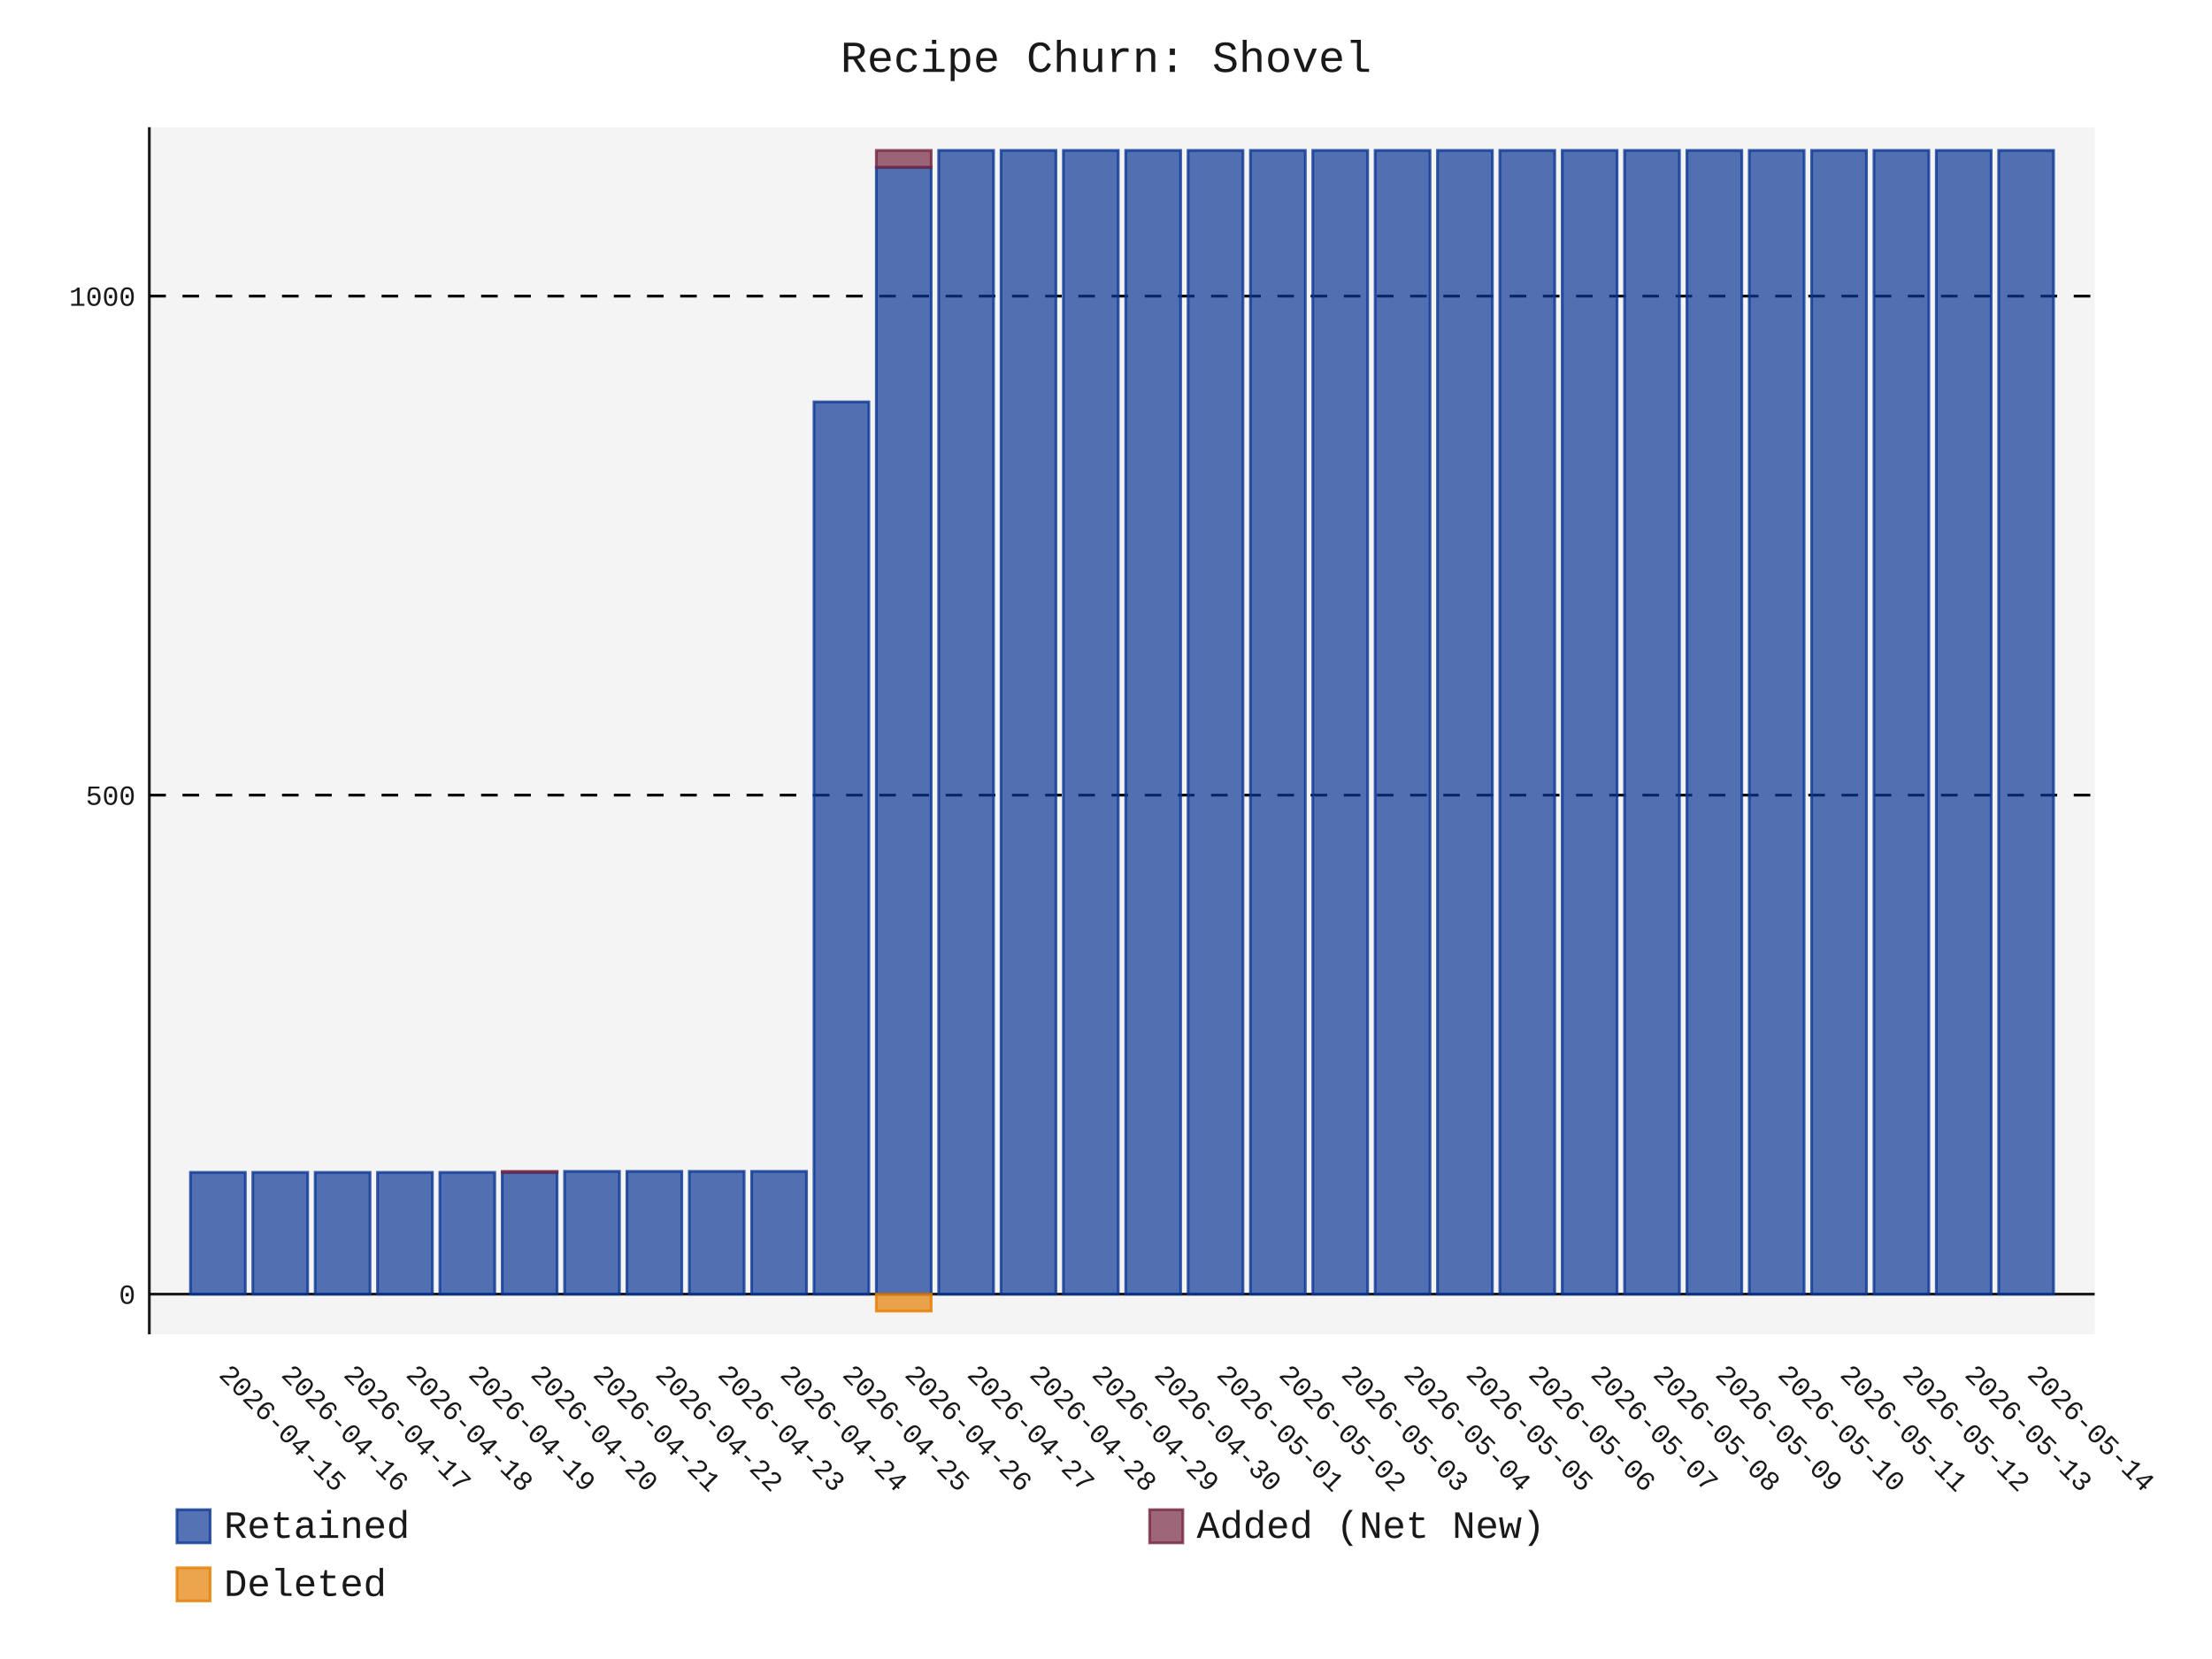
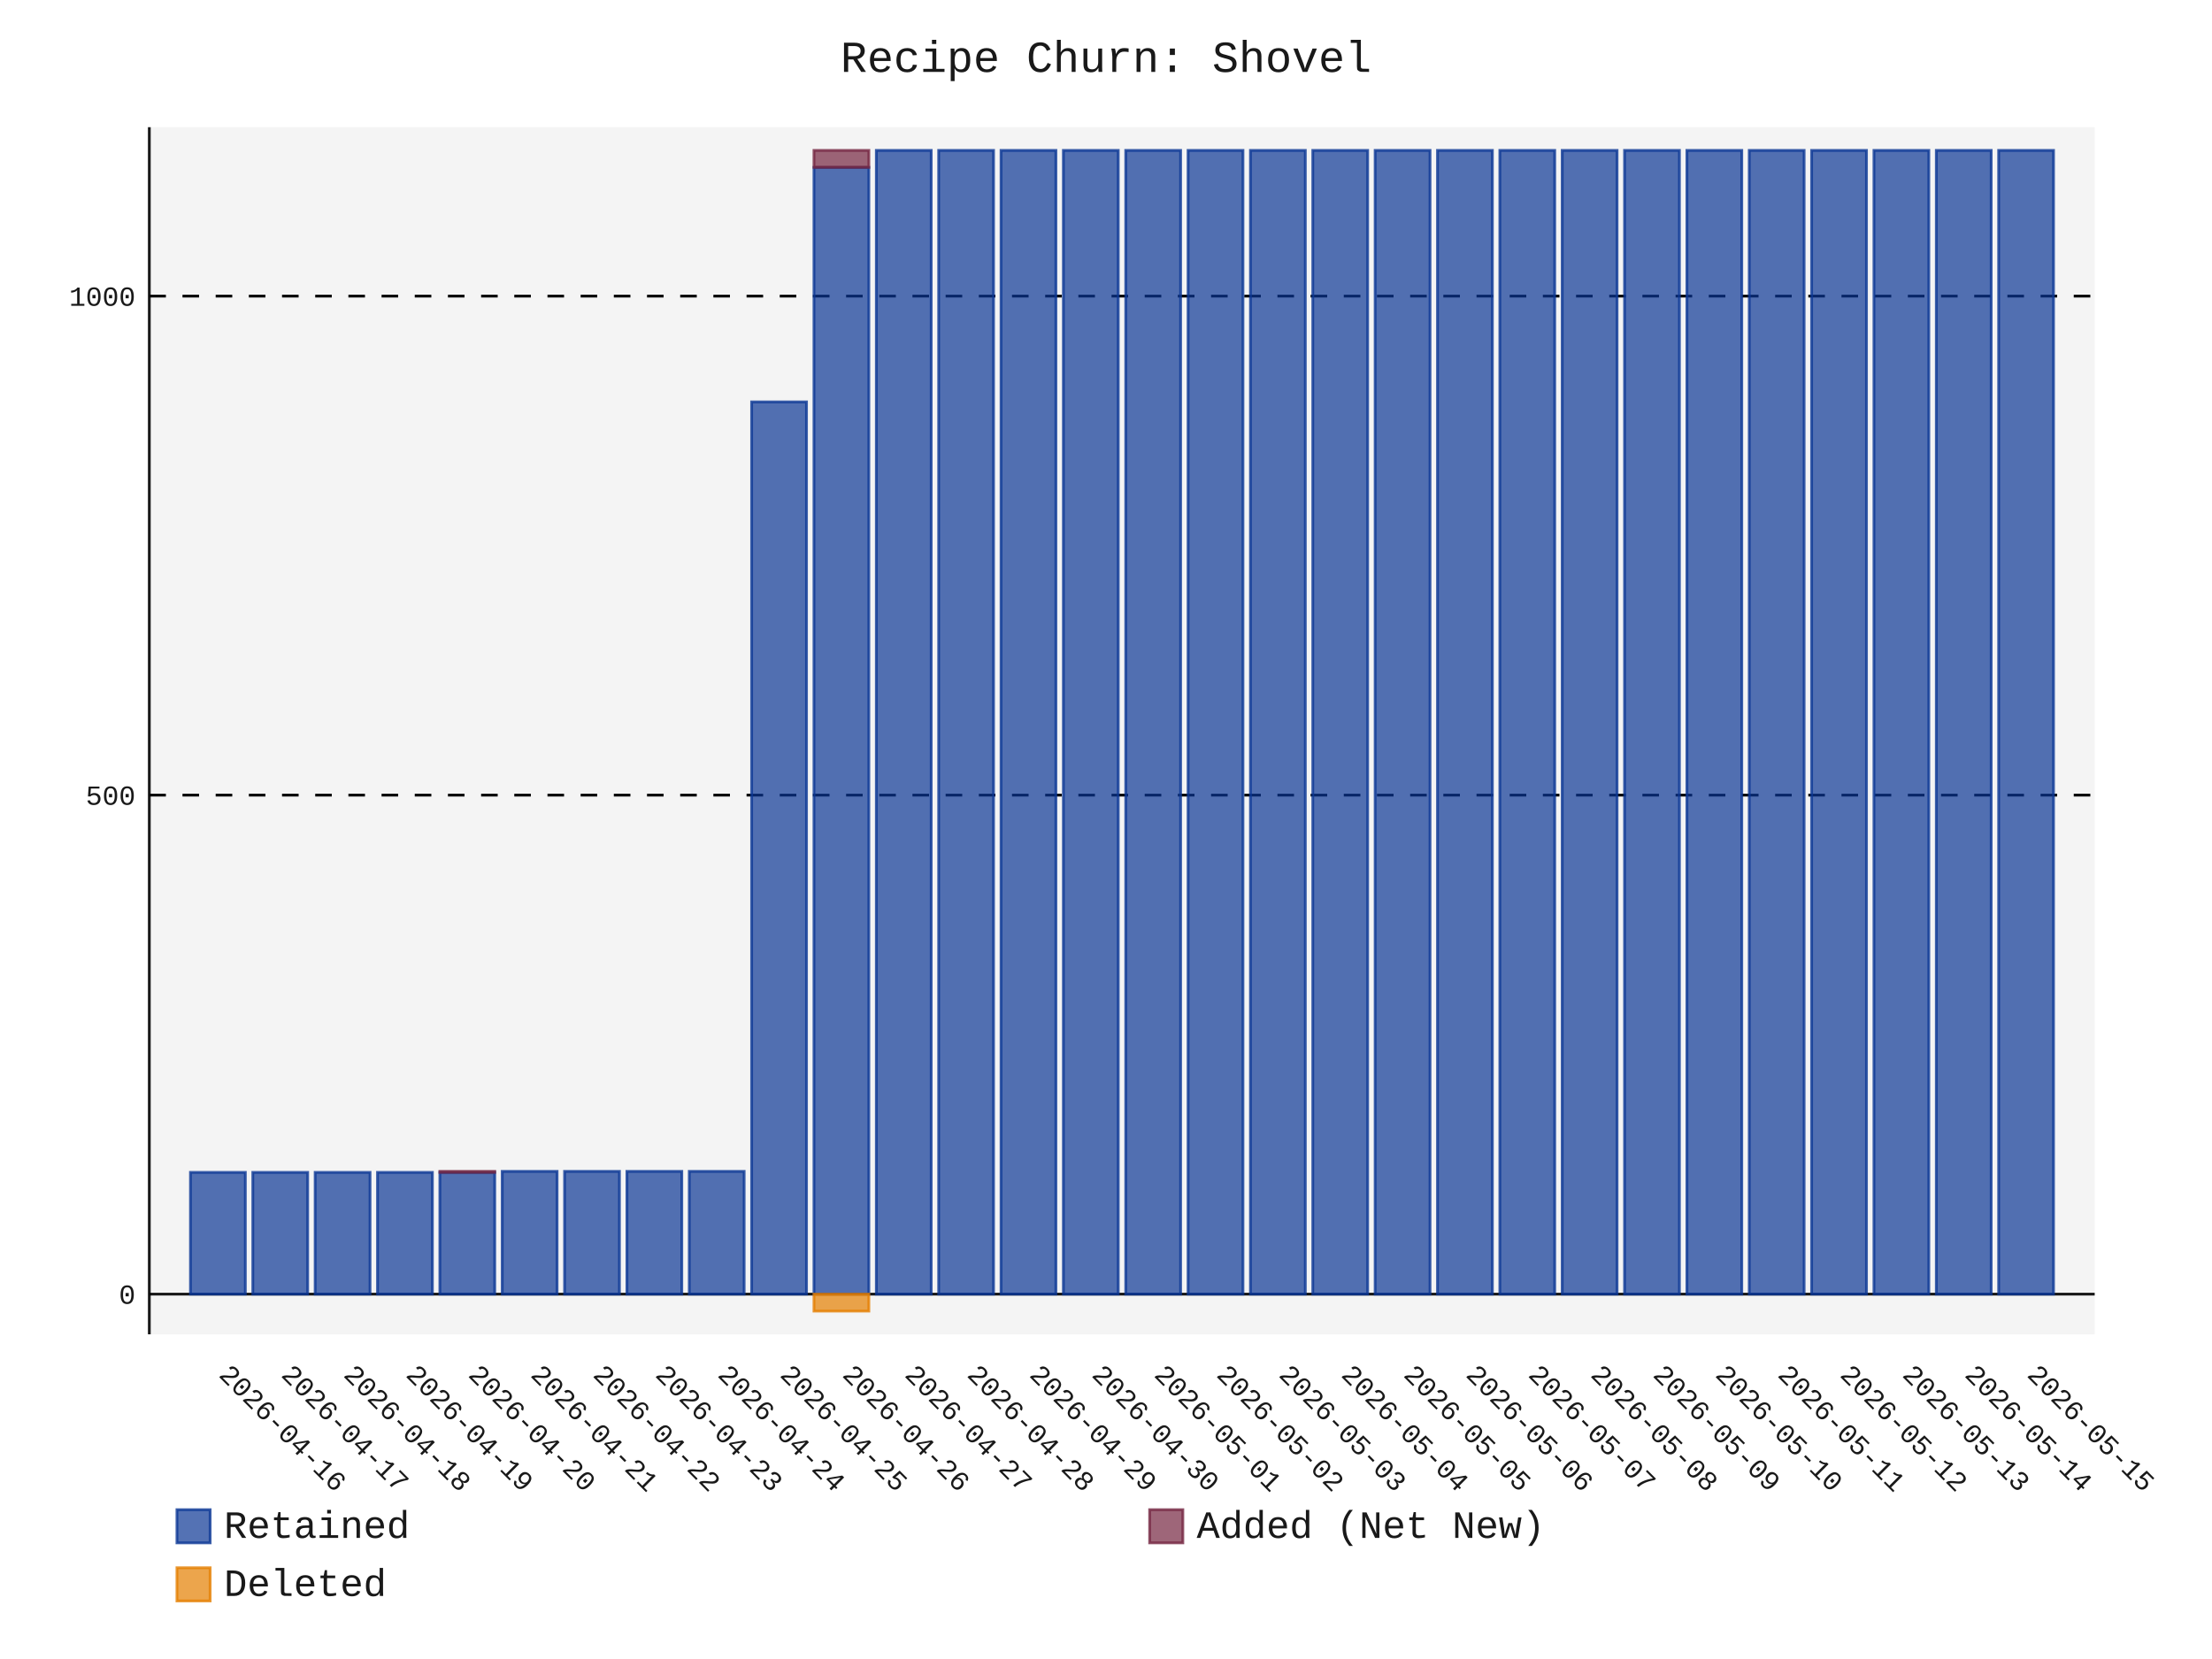
- <svg xmlns="http://www.w3.org/2000/svg" id="chart-8220a1a8-a783-4ca2-81ad-c3044da9bf85" class="pygal-chart" viewBox="0 0 800 600">
+ <svg xmlns="http://www.w3.org/2000/svg" id="chart-16d5c302-cc2a-477e-bc8d-4012e8faddc4" class="pygal-chart" viewBox="0 0 800 600">
  <defs>
-     <style type="text/css">#chart-8220a1a8-a783-4ca2-81ad-c3044da9bf85{-webkit-user-select:none;-webkit-font-smoothing:antialiased;font-family:Consolas,"Liberation Mono",Menlo,Courier,monospace}#chart-8220a1a8-a783-4ca2-81ad-c3044da9bf85 .title{font-family:Consolas,"Liberation Mono",Menlo,Courier,monospace;font-size:16px}#chart-8220a1a8-a783-4ca2-81ad-c3044da9bf85 .legends .legend text{font-family:Consolas,"Liberation Mono",Menlo,Courier,monospace;font-size:14px}#chart-8220a1a8-a783-4ca2-81ad-c3044da9bf85 .axis text{font-family:Consolas,"Liberation Mono",Menlo,Courier,monospace;font-size:10px}#chart-8220a1a8-a783-4ca2-81ad-c3044da9bf85 .axis text.major{font-family:Consolas,"Liberation Mono",Menlo,Courier,monospace;font-size:10px}#chart-8220a1a8-a783-4ca2-81ad-c3044da9bf85 .text-overlay text.value{font-family:Consolas,"Liberation Mono",Menlo,Courier,monospace;font-size:16px}#chart-8220a1a8-a783-4ca2-81ad-c3044da9bf85 .text-overlay text.label{font-family:Consolas,"Liberation Mono",Menlo,Courier,monospace;font-size:10px}#chart-8220a1a8-a783-4ca2-81ad-c3044da9bf85 .tooltip{font-family:Consolas,"Liberation Mono",Menlo,Courier,monospace;font-size:14px}#chart-8220a1a8-a783-4ca2-81ad-c3044da9bf85 text.no_data{font-family:Consolas,"Liberation Mono",Menlo,Courier,monospace;font-size:64px}
- #chart-8220a1a8-a783-4ca2-81ad-c3044da9bf85{background-color:transparent}#chart-8220a1a8-a783-4ca2-81ad-c3044da9bf85 path,#chart-8220a1a8-a783-4ca2-81ad-c3044da9bf85 line,#chart-8220a1a8-a783-4ca2-81ad-c3044da9bf85 rect,#chart-8220a1a8-a783-4ca2-81ad-c3044da9bf85 circle{-webkit-transition:150ms;-moz-transition:150ms;transition:150ms}#chart-8220a1a8-a783-4ca2-81ad-c3044da9bf85 .graph &gt; .background{fill:transparent}#chart-8220a1a8-a783-4ca2-81ad-c3044da9bf85 .plot &gt; .background{fill:rgba(240,240,240,0.7)}#chart-8220a1a8-a783-4ca2-81ad-c3044da9bf85 .graph{fill:rgba(0,0,0,0.9)}#chart-8220a1a8-a783-4ca2-81ad-c3044da9bf85 text.no_data{fill:rgba(0,0,0,0.9)}#chart-8220a1a8-a783-4ca2-81ad-c3044da9bf85 .title{fill:rgba(0,0,0,0.9)}#chart-8220a1a8-a783-4ca2-81ad-c3044da9bf85 .legends .legend text{fill:rgba(0,0,0,0.9)}#chart-8220a1a8-a783-4ca2-81ad-c3044da9bf85 .legends .legend:hover text{fill:rgba(0,0,0,0.9)}#chart-8220a1a8-a783-4ca2-81ad-c3044da9bf85 .axis .line{stroke:rgba(0,0,0,0.9)}#chart-8220a1a8-a783-4ca2-81ad-c3044da9bf85 .axis .guide.line{stroke:rgba(0,0,0,0.5)}#chart-8220a1a8-a783-4ca2-81ad-c3044da9bf85 .axis .major.line{stroke:rgba(0,0,0,0.9)}#chart-8220a1a8-a783-4ca2-81ad-c3044da9bf85 .axis text.major{fill:rgba(0,0,0,0.9)}#chart-8220a1a8-a783-4ca2-81ad-c3044da9bf85 .axis.y .guides:hover .guide.line,#chart-8220a1a8-a783-4ca2-81ad-c3044da9bf85 .line-graph .axis.x .guides:hover .guide.line,#chart-8220a1a8-a783-4ca2-81ad-c3044da9bf85 .stackedline-graph .axis.x .guides:hover .guide.line,#chart-8220a1a8-a783-4ca2-81ad-c3044da9bf85 .xy-graph .axis.x .guides:hover .guide.line{stroke:rgba(0,0,0,0.9)}#chart-8220a1a8-a783-4ca2-81ad-c3044da9bf85 .axis .guides:hover text{fill:rgba(0,0,0,0.9)}#chart-8220a1a8-a783-4ca2-81ad-c3044da9bf85 .reactive{fill-opacity:.7;stroke-opacity:.8;stroke-width:1}#chart-8220a1a8-a783-4ca2-81ad-c3044da9bf85 .ci{stroke:rgba(0,0,0,0.9)}#chart-8220a1a8-a783-4ca2-81ad-c3044da9bf85 .reactive.active,#chart-8220a1a8-a783-4ca2-81ad-c3044da9bf85 .active .reactive{fill-opacity:.8;stroke-opacity:.9;stroke-width:4}#chart-8220a1a8-a783-4ca2-81ad-c3044da9bf85 .ci .reactive.active{stroke-width:1.5}#chart-8220a1a8-a783-4ca2-81ad-c3044da9bf85 .series text{fill:rgba(0,0,0,0.9)}#chart-8220a1a8-a783-4ca2-81ad-c3044da9bf85 .tooltip rect{fill:rgba(240,240,240,0.7);stroke:rgba(0,0,0,0.9);-webkit-transition:opacity 150ms;-moz-transition:opacity 150ms;transition:opacity 150ms}#chart-8220a1a8-a783-4ca2-81ad-c3044da9bf85 .tooltip .label{fill:rgba(0,0,0,0.9)}#chart-8220a1a8-a783-4ca2-81ad-c3044da9bf85 .tooltip .label{fill:rgba(0,0,0,0.9)}#chart-8220a1a8-a783-4ca2-81ad-c3044da9bf85 .tooltip .legend{font-size:.8em;fill:rgba(0,0,0,0.5)}#chart-8220a1a8-a783-4ca2-81ad-c3044da9bf85 .tooltip .x_label{font-size:.6em;fill:rgba(0,0,0,0.9)}#chart-8220a1a8-a783-4ca2-81ad-c3044da9bf85 .tooltip .xlink{font-size:.5em;text-decoration:underline}#chart-8220a1a8-a783-4ca2-81ad-c3044da9bf85 .tooltip .value{font-size:1.5em}#chart-8220a1a8-a783-4ca2-81ad-c3044da9bf85 .bound{font-size:.5em}#chart-8220a1a8-a783-4ca2-81ad-c3044da9bf85 .max-value{font-size:.75em;fill:rgba(0,0,0,0.5)}#chart-8220a1a8-a783-4ca2-81ad-c3044da9bf85 .map-element{fill:rgba(240,240,240,0.7);stroke:rgba(0,0,0,0.5) !important}#chart-8220a1a8-a783-4ca2-81ad-c3044da9bf85 .map-element .reactive{fill-opacity:inherit;stroke-opacity:inherit}#chart-8220a1a8-a783-4ca2-81ad-c3044da9bf85 .color-0,#chart-8220a1a8-a783-4ca2-81ad-c3044da9bf85 .color-0 a:visited{stroke:rgb(12,55,149);fill:rgb(12,55,149)}#chart-8220a1a8-a783-4ca2-81ad-c3044da9bf85 .color-1,#chart-8220a1a8-a783-4ca2-81ad-c3044da9bf85 .color-1 a:visited{stroke:rgb(117,38,65);fill:rgb(117,38,65)}#chart-8220a1a8-a783-4ca2-81ad-c3044da9bf85 .color-2,#chart-8220a1a8-a783-4ca2-81ad-c3044da9bf85 .color-2 a:visited{stroke:rgb(228,127,0);fill:rgb(228,127,0)}#chart-8220a1a8-a783-4ca2-81ad-c3044da9bf85 .text-overlay .color-0 text{fill:black}#chart-8220a1a8-a783-4ca2-81ad-c3044da9bf85 .text-overlay .color-1 text{fill:black}#chart-8220a1a8-a783-4ca2-81ad-c3044da9bf85 .text-overlay .color-2 text{fill:black}
- #chart-8220a1a8-a783-4ca2-81ad-c3044da9bf85 text.no_data{text-anchor:middle}#chart-8220a1a8-a783-4ca2-81ad-c3044da9bf85 .guide.line{fill:none}#chart-8220a1a8-a783-4ca2-81ad-c3044da9bf85 .centered{text-anchor:middle}#chart-8220a1a8-a783-4ca2-81ad-c3044da9bf85 .title{text-anchor:middle}#chart-8220a1a8-a783-4ca2-81ad-c3044da9bf85 .legends .legend text{fill-opacity:1}#chart-8220a1a8-a783-4ca2-81ad-c3044da9bf85 .axis.x text{text-anchor:middle}#chart-8220a1a8-a783-4ca2-81ad-c3044da9bf85 .axis.x:not(.web) text[transform]{text-anchor:start}#chart-8220a1a8-a783-4ca2-81ad-c3044da9bf85 .axis.x:not(.web) text[transform].backwards{text-anchor:end}#chart-8220a1a8-a783-4ca2-81ad-c3044da9bf85 .axis.y text{text-anchor:end}#chart-8220a1a8-a783-4ca2-81ad-c3044da9bf85 .axis.y text[transform].backwards{text-anchor:start}#chart-8220a1a8-a783-4ca2-81ad-c3044da9bf85 .axis.y2 text{text-anchor:start}#chart-8220a1a8-a783-4ca2-81ad-c3044da9bf85 .axis.y2 text[transform].backwards{text-anchor:end}#chart-8220a1a8-a783-4ca2-81ad-c3044da9bf85 .axis .guide.line{stroke-dasharray:4,4;stroke:black}#chart-8220a1a8-a783-4ca2-81ad-c3044da9bf85 .axis .major.guide.line{stroke-dasharray:6,6;stroke:black}#chart-8220a1a8-a783-4ca2-81ad-c3044da9bf85 .horizontal .axis.y .guide.line,#chart-8220a1a8-a783-4ca2-81ad-c3044da9bf85 .horizontal .axis.y2 .guide.line,#chart-8220a1a8-a783-4ca2-81ad-c3044da9bf85 .vertical .axis.x .guide.line{opacity:0}#chart-8220a1a8-a783-4ca2-81ad-c3044da9bf85 .horizontal .axis.always_show .guide.line,#chart-8220a1a8-a783-4ca2-81ad-c3044da9bf85 .vertical .axis.always_show .guide.line{opacity:1 !important}#chart-8220a1a8-a783-4ca2-81ad-c3044da9bf85 .axis.y .guides:hover .guide.line,#chart-8220a1a8-a783-4ca2-81ad-c3044da9bf85 .axis.y2 .guides:hover .guide.line,#chart-8220a1a8-a783-4ca2-81ad-c3044da9bf85 .axis.x .guides:hover .guide.line{opacity:1}#chart-8220a1a8-a783-4ca2-81ad-c3044da9bf85 .axis .guides:hover text{opacity:1}#chart-8220a1a8-a783-4ca2-81ad-c3044da9bf85 .nofill{fill:none}#chart-8220a1a8-a783-4ca2-81ad-c3044da9bf85 .subtle-fill{fill-opacity:.2}#chart-8220a1a8-a783-4ca2-81ad-c3044da9bf85 .dot{stroke-width:1px;fill-opacity:1;stroke-opacity:1}#chart-8220a1a8-a783-4ca2-81ad-c3044da9bf85 .dot.active{stroke-width:5px}#chart-8220a1a8-a783-4ca2-81ad-c3044da9bf85 .dot.negative{fill:transparent}#chart-8220a1a8-a783-4ca2-81ad-c3044da9bf85 text,#chart-8220a1a8-a783-4ca2-81ad-c3044da9bf85 tspan{stroke:none !important}#chart-8220a1a8-a783-4ca2-81ad-c3044da9bf85 .series text.active{opacity:1}#chart-8220a1a8-a783-4ca2-81ad-c3044da9bf85 .tooltip rect{fill-opacity:.95;stroke-width:.5}#chart-8220a1a8-a783-4ca2-81ad-c3044da9bf85 .tooltip text{fill-opacity:1}#chart-8220a1a8-a783-4ca2-81ad-c3044da9bf85 .showable{visibility:hidden}#chart-8220a1a8-a783-4ca2-81ad-c3044da9bf85 .showable.shown{visibility:visible}#chart-8220a1a8-a783-4ca2-81ad-c3044da9bf85 .gauge-background{fill:rgba(229,229,229,1);stroke:none}#chart-8220a1a8-a783-4ca2-81ad-c3044da9bf85 .bg-lines{stroke:transparent;stroke-width:2px}</style>
+     <style type="text/css">#chart-16d5c302-cc2a-477e-bc8d-4012e8faddc4{-webkit-user-select:none;-webkit-font-smoothing:antialiased;font-family:Consolas,"Liberation Mono",Menlo,Courier,monospace}#chart-16d5c302-cc2a-477e-bc8d-4012e8faddc4 .title{font-family:Consolas,"Liberation Mono",Menlo,Courier,monospace;font-size:16px}#chart-16d5c302-cc2a-477e-bc8d-4012e8faddc4 .legends .legend text{font-family:Consolas,"Liberation Mono",Menlo,Courier,monospace;font-size:14px}#chart-16d5c302-cc2a-477e-bc8d-4012e8faddc4 .axis text{font-family:Consolas,"Liberation Mono",Menlo,Courier,monospace;font-size:10px}#chart-16d5c302-cc2a-477e-bc8d-4012e8faddc4 .axis text.major{font-family:Consolas,"Liberation Mono",Menlo,Courier,monospace;font-size:10px}#chart-16d5c302-cc2a-477e-bc8d-4012e8faddc4 .text-overlay text.value{font-family:Consolas,"Liberation Mono",Menlo,Courier,monospace;font-size:16px}#chart-16d5c302-cc2a-477e-bc8d-4012e8faddc4 .text-overlay text.label{font-family:Consolas,"Liberation Mono",Menlo,Courier,monospace;font-size:10px}#chart-16d5c302-cc2a-477e-bc8d-4012e8faddc4 .tooltip{font-family:Consolas,"Liberation Mono",Menlo,Courier,monospace;font-size:14px}#chart-16d5c302-cc2a-477e-bc8d-4012e8faddc4 text.no_data{font-family:Consolas,"Liberation Mono",Menlo,Courier,monospace;font-size:64px}
+ #chart-16d5c302-cc2a-477e-bc8d-4012e8faddc4{background-color:transparent}#chart-16d5c302-cc2a-477e-bc8d-4012e8faddc4 path,#chart-16d5c302-cc2a-477e-bc8d-4012e8faddc4 line,#chart-16d5c302-cc2a-477e-bc8d-4012e8faddc4 rect,#chart-16d5c302-cc2a-477e-bc8d-4012e8faddc4 circle{-webkit-transition:150ms;-moz-transition:150ms;transition:150ms}#chart-16d5c302-cc2a-477e-bc8d-4012e8faddc4 .graph &gt; .background{fill:transparent}#chart-16d5c302-cc2a-477e-bc8d-4012e8faddc4 .plot &gt; .background{fill:rgba(240,240,240,0.7)}#chart-16d5c302-cc2a-477e-bc8d-4012e8faddc4 .graph{fill:rgba(0,0,0,0.9)}#chart-16d5c302-cc2a-477e-bc8d-4012e8faddc4 text.no_data{fill:rgba(0,0,0,0.9)}#chart-16d5c302-cc2a-477e-bc8d-4012e8faddc4 .title{fill:rgba(0,0,0,0.9)}#chart-16d5c302-cc2a-477e-bc8d-4012e8faddc4 .legends .legend text{fill:rgba(0,0,0,0.9)}#chart-16d5c302-cc2a-477e-bc8d-4012e8faddc4 .legends .legend:hover text{fill:rgba(0,0,0,0.9)}#chart-16d5c302-cc2a-477e-bc8d-4012e8faddc4 .axis .line{stroke:rgba(0,0,0,0.9)}#chart-16d5c302-cc2a-477e-bc8d-4012e8faddc4 .axis .guide.line{stroke:rgba(0,0,0,0.5)}#chart-16d5c302-cc2a-477e-bc8d-4012e8faddc4 .axis .major.line{stroke:rgba(0,0,0,0.9)}#chart-16d5c302-cc2a-477e-bc8d-4012e8faddc4 .axis text.major{fill:rgba(0,0,0,0.9)}#chart-16d5c302-cc2a-477e-bc8d-4012e8faddc4 .axis.y .guides:hover .guide.line,#chart-16d5c302-cc2a-477e-bc8d-4012e8faddc4 .line-graph .axis.x .guides:hover .guide.line,#chart-16d5c302-cc2a-477e-bc8d-4012e8faddc4 .stackedline-graph .axis.x .guides:hover .guide.line,#chart-16d5c302-cc2a-477e-bc8d-4012e8faddc4 .xy-graph .axis.x .guides:hover .guide.line{stroke:rgba(0,0,0,0.9)}#chart-16d5c302-cc2a-477e-bc8d-4012e8faddc4 .axis .guides:hover text{fill:rgba(0,0,0,0.9)}#chart-16d5c302-cc2a-477e-bc8d-4012e8faddc4 .reactive{fill-opacity:.7;stroke-opacity:.8;stroke-width:1}#chart-16d5c302-cc2a-477e-bc8d-4012e8faddc4 .ci{stroke:rgba(0,0,0,0.9)}#chart-16d5c302-cc2a-477e-bc8d-4012e8faddc4 .reactive.active,#chart-16d5c302-cc2a-477e-bc8d-4012e8faddc4 .active .reactive{fill-opacity:.8;stroke-opacity:.9;stroke-width:4}#chart-16d5c302-cc2a-477e-bc8d-4012e8faddc4 .ci .reactive.active{stroke-width:1.5}#chart-16d5c302-cc2a-477e-bc8d-4012e8faddc4 .series text{fill:rgba(0,0,0,0.9)}#chart-16d5c302-cc2a-477e-bc8d-4012e8faddc4 .tooltip rect{fill:rgba(240,240,240,0.7);stroke:rgba(0,0,0,0.9);-webkit-transition:opacity 150ms;-moz-transition:opacity 150ms;transition:opacity 150ms}#chart-16d5c302-cc2a-477e-bc8d-4012e8faddc4 .tooltip .label{fill:rgba(0,0,0,0.9)}#chart-16d5c302-cc2a-477e-bc8d-4012e8faddc4 .tooltip .label{fill:rgba(0,0,0,0.9)}#chart-16d5c302-cc2a-477e-bc8d-4012e8faddc4 .tooltip .legend{font-size:.8em;fill:rgba(0,0,0,0.5)}#chart-16d5c302-cc2a-477e-bc8d-4012e8faddc4 .tooltip .x_label{font-size:.6em;fill:rgba(0,0,0,0.9)}#chart-16d5c302-cc2a-477e-bc8d-4012e8faddc4 .tooltip .xlink{font-size:.5em;text-decoration:underline}#chart-16d5c302-cc2a-477e-bc8d-4012e8faddc4 .tooltip .value{font-size:1.5em}#chart-16d5c302-cc2a-477e-bc8d-4012e8faddc4 .bound{font-size:.5em}#chart-16d5c302-cc2a-477e-bc8d-4012e8faddc4 .max-value{font-size:.75em;fill:rgba(0,0,0,0.5)}#chart-16d5c302-cc2a-477e-bc8d-4012e8faddc4 .map-element{fill:rgba(240,240,240,0.7);stroke:rgba(0,0,0,0.5) !important}#chart-16d5c302-cc2a-477e-bc8d-4012e8faddc4 .map-element .reactive{fill-opacity:inherit;stroke-opacity:inherit}#chart-16d5c302-cc2a-477e-bc8d-4012e8faddc4 .color-0,#chart-16d5c302-cc2a-477e-bc8d-4012e8faddc4 .color-0 a:visited{stroke:rgb(12,55,149);fill:rgb(12,55,149)}#chart-16d5c302-cc2a-477e-bc8d-4012e8faddc4 .color-1,#chart-16d5c302-cc2a-477e-bc8d-4012e8faddc4 .color-1 a:visited{stroke:rgb(117,38,65);fill:rgb(117,38,65)}#chart-16d5c302-cc2a-477e-bc8d-4012e8faddc4 .color-2,#chart-16d5c302-cc2a-477e-bc8d-4012e8faddc4 .color-2 a:visited{stroke:rgb(228,127,0);fill:rgb(228,127,0)}#chart-16d5c302-cc2a-477e-bc8d-4012e8faddc4 .text-overlay .color-0 text{fill:black}#chart-16d5c302-cc2a-477e-bc8d-4012e8faddc4 .text-overlay .color-1 text{fill:black}#chart-16d5c302-cc2a-477e-bc8d-4012e8faddc4 .text-overlay .color-2 text{fill:black}
+ #chart-16d5c302-cc2a-477e-bc8d-4012e8faddc4 text.no_data{text-anchor:middle}#chart-16d5c302-cc2a-477e-bc8d-4012e8faddc4 .guide.line{fill:none}#chart-16d5c302-cc2a-477e-bc8d-4012e8faddc4 .centered{text-anchor:middle}#chart-16d5c302-cc2a-477e-bc8d-4012e8faddc4 .title{text-anchor:middle}#chart-16d5c302-cc2a-477e-bc8d-4012e8faddc4 .legends .legend text{fill-opacity:1}#chart-16d5c302-cc2a-477e-bc8d-4012e8faddc4 .axis.x text{text-anchor:middle}#chart-16d5c302-cc2a-477e-bc8d-4012e8faddc4 .axis.x:not(.web) text[transform]{text-anchor:start}#chart-16d5c302-cc2a-477e-bc8d-4012e8faddc4 .axis.x:not(.web) text[transform].backwards{text-anchor:end}#chart-16d5c302-cc2a-477e-bc8d-4012e8faddc4 .axis.y text{text-anchor:end}#chart-16d5c302-cc2a-477e-bc8d-4012e8faddc4 .axis.y text[transform].backwards{text-anchor:start}#chart-16d5c302-cc2a-477e-bc8d-4012e8faddc4 .axis.y2 text{text-anchor:start}#chart-16d5c302-cc2a-477e-bc8d-4012e8faddc4 .axis.y2 text[transform].backwards{text-anchor:end}#chart-16d5c302-cc2a-477e-bc8d-4012e8faddc4 .axis .guide.line{stroke-dasharray:4,4;stroke:black}#chart-16d5c302-cc2a-477e-bc8d-4012e8faddc4 .axis .major.guide.line{stroke-dasharray:6,6;stroke:black}#chart-16d5c302-cc2a-477e-bc8d-4012e8faddc4 .horizontal .axis.y .guide.line,#chart-16d5c302-cc2a-477e-bc8d-4012e8faddc4 .horizontal .axis.y2 .guide.line,#chart-16d5c302-cc2a-477e-bc8d-4012e8faddc4 .vertical .axis.x .guide.line{opacity:0}#chart-16d5c302-cc2a-477e-bc8d-4012e8faddc4 .horizontal .axis.always_show .guide.line,#chart-16d5c302-cc2a-477e-bc8d-4012e8faddc4 .vertical .axis.always_show .guide.line{opacity:1 !important}#chart-16d5c302-cc2a-477e-bc8d-4012e8faddc4 .axis.y .guides:hover .guide.line,#chart-16d5c302-cc2a-477e-bc8d-4012e8faddc4 .axis.y2 .guides:hover .guide.line,#chart-16d5c302-cc2a-477e-bc8d-4012e8faddc4 .axis.x .guides:hover .guide.line{opacity:1}#chart-16d5c302-cc2a-477e-bc8d-4012e8faddc4 .axis .guides:hover text{opacity:1}#chart-16d5c302-cc2a-477e-bc8d-4012e8faddc4 .nofill{fill:none}#chart-16d5c302-cc2a-477e-bc8d-4012e8faddc4 .subtle-fill{fill-opacity:.2}#chart-16d5c302-cc2a-477e-bc8d-4012e8faddc4 .dot{stroke-width:1px;fill-opacity:1;stroke-opacity:1}#chart-16d5c302-cc2a-477e-bc8d-4012e8faddc4 .dot.active{stroke-width:5px}#chart-16d5c302-cc2a-477e-bc8d-4012e8faddc4 .dot.negative{fill:transparent}#chart-16d5c302-cc2a-477e-bc8d-4012e8faddc4 text,#chart-16d5c302-cc2a-477e-bc8d-4012e8faddc4 tspan{stroke:none !important}#chart-16d5c302-cc2a-477e-bc8d-4012e8faddc4 .series text.active{opacity:1}#chart-16d5c302-cc2a-477e-bc8d-4012e8faddc4 .tooltip rect{fill-opacity:.95;stroke-width:.5}#chart-16d5c302-cc2a-477e-bc8d-4012e8faddc4 .tooltip text{fill-opacity:1}#chart-16d5c302-cc2a-477e-bc8d-4012e8faddc4 .showable{visibility:hidden}#chart-16d5c302-cc2a-477e-bc8d-4012e8faddc4 .showable.shown{visibility:visible}#chart-16d5c302-cc2a-477e-bc8d-4012e8faddc4 .gauge-background{fill:rgba(229,229,229,1);stroke:none}#chart-16d5c302-cc2a-477e-bc8d-4012e8faddc4 .bg-lines{stroke:transparent;stroke-width:2px}</style>
  </defs>
  <g class="graph stackedbar-graph vertical">
    <rect x="0" y="0" width="800" height="600" class="background" />
    <g transform="translate(54, 46)" class="plot">
      <rect x="0" y="0" width="703.574" height="436.574" class="background" />
      <g class="axis y always_show">
        <g class="guides">
          <path d="M0 422.042 h703.574" class="axis major line" />
          <text x="-5" y="425.542" class="major">0</text>
        </g>
        <g class="guides">
          <path d="M0 241.568 h703.574" class="major guide line" />
          <text x="-5" y="245.068" class="major">500</text>
        </g>
        <g class="guides">
          <path d="M0 61.094 h703.574" class="major guide line" />
          <text x="-5" y="64.594" class="major">1000</text>
        </g>
      </g>
      <g class="axis x">
        <path d="M0 0 v436.574" class="line" />
        <g class="guides">
          <path d="M24.805 0 v436.574" class="guide line" />
-           <text x="24.805" y="451.574" class="" transform="rotate(45 24.80548 451.5736)">2026-04-15</text>
+           <text x="24.805" y="451.574" class="" transform="rotate(45 24.80548 451.5736)">2026-04-16</text>
        </g>
        <g class="guides">
          <path d="M47.356 0 v436.574" class="guide line" />
-           <text x="47.356" y="451.574" class="" transform="rotate(45 47.35592 451.5736)">2026-04-16</text>
+           <text x="47.356" y="451.574" class="" transform="rotate(45 47.35592 451.5736)">2026-04-17</text>
        </g>
        <g class="guides">
          <path d="M69.906 0 v436.574" class="guide line" />
-           <text x="69.906" y="451.574" class="" transform="rotate(45 69.90635 451.5736)">2026-04-17</text>
+           <text x="69.906" y="451.574" class="" transform="rotate(45 69.90635 451.5736)">2026-04-18</text>
        </g>
        <g class="guides">
          <path d="M92.457 0 v436.574" class="guide line" />
-           <text x="92.457" y="451.574" class="" transform="rotate(45 92.45679 451.5736)">2026-04-18</text>
+           <text x="92.457" y="451.574" class="" transform="rotate(45 92.45679 451.5736)">2026-04-19</text>
        </g>
        <g class="guides">
          <path d="M115.007 0 v436.574" class="guide line" />
-           <text x="115.007" y="451.574" class="" transform="rotate(45 115.0072 451.5736)">2026-04-19</text>
+           <text x="115.007" y="451.574" class="" transform="rotate(45 115.0072 451.5736)">2026-04-20</text>
        </g>
        <g class="guides">
          <path d="M137.558 0 v436.574" class="guide line" />
-           <text x="137.558" y="451.574" class="" transform="rotate(45 137.5577 451.5736)">2026-04-20</text>
+           <text x="137.558" y="451.574" class="" transform="rotate(45 137.5577 451.5736)">2026-04-21</text>
        </g>
        <g class="guides">
          <path d="M160.108 0 v436.574" class="guide line" />
-           <text x="160.108" y="451.574" class="" transform="rotate(45 160.1081 451.5736)">2026-04-21</text>
+           <text x="160.108" y="451.574" class="" transform="rotate(45 160.1081 451.5736)">2026-04-22</text>
        </g>
        <g class="guides">
          <path d="M182.659 0 v436.574" class="guide line" />
-           <text x="182.659" y="451.574" class="" transform="rotate(45 182.6585 451.5736)">2026-04-22</text>
+           <text x="182.659" y="451.574" class="" transform="rotate(45 182.6585 451.5736)">2026-04-23</text>
        </g>
        <g class="guides">
          <path d="M205.209 0 v436.574" class="guide line" />
-           <text x="205.209" y="451.574" class="" transform="rotate(45 205.209 451.5736)">2026-04-23</text>
+           <text x="205.209" y="451.574" class="" transform="rotate(45 205.209 451.5736)">2026-04-24</text>
        </g>
        <g class="guides">
          <path d="M227.759 0 v436.574" class="guide line" />
-           <text x="227.759" y="451.574" class="" transform="rotate(45 227.7594 451.5736)">2026-04-24</text>
+           <text x="227.759" y="451.574" class="" transform="rotate(45 227.7594 451.5736)">2026-04-25</text>
        </g>
        <g class="guides">
          <path d="M250.31 0 v436.574" class="guide line" />
-           <text x="250.31" y="451.574" class="" transform="rotate(45 250.3098 451.5736)">2026-04-25</text>
+           <text x="250.31" y="451.574" class="" transform="rotate(45 250.3098 451.5736)">2026-04-26</text>
        </g>
        <g class="guides">
          <path d="M272.86 0 v436.574" class="guide line" />
-           <text x="272.86" y="451.574" class="" transform="rotate(45 272.8603 451.5736)">2026-04-26</text>
+           <text x="272.86" y="451.574" class="" transform="rotate(45 272.8603 451.5736)">2026-04-27</text>
        </g>
        <g class="guides">
          <path d="M295.411 0 v436.574" class="guide line" />
-           <text x="295.411" y="451.574" class="" transform="rotate(45 295.4107 451.5736)">2026-04-27</text>
+           <text x="295.411" y="451.574" class="" transform="rotate(45 295.4107 451.5736)">2026-04-28</text>
        </g>
        <g class="guides">
          <path d="M317.961 0 v436.574" class="guide line" />
-           <text x="317.961" y="451.574" class="" transform="rotate(45 317.9611 451.5736)">2026-04-28</text>
+           <text x="317.961" y="451.574" class="" transform="rotate(45 317.9611 451.5736)">2026-04-29</text>
        </g>
        <g class="guides">
          <path d="M340.512 0 v436.574" class="guide line" />
-           <text x="340.512" y="451.574" class="" transform="rotate(45 340.5116 451.5736)">2026-04-29</text>
+           <text x="340.512" y="451.574" class="" transform="rotate(45 340.5116 451.5736)">2026-04-30</text>
        </g>
        <g class="guides">
          <path d="M363.062 0 v436.574" class="guide line" />
-           <text x="363.062" y="451.574" class="" transform="rotate(45 363.062 451.5736)">2026-04-30</text>
+           <text x="363.062" y="451.574" class="" transform="rotate(45 363.062 451.5736)">2026-05-01</text>
        </g>
        <g class="guides">
          <path d="M385.612 0 v436.574" class="guide line" />
-           <text x="385.612" y="451.574" class="" transform="rotate(45 385.6125 451.5736)">2026-05-01</text>
+           <text x="385.612" y="451.574" class="" transform="rotate(45 385.6125 451.5736)">2026-05-02</text>
        </g>
        <g class="guides">
          <path d="M408.163 0 v436.574" class="guide line" />
-           <text x="408.163" y="451.574" class="" transform="rotate(45 408.1629 451.5736)">2026-05-02</text>
+           <text x="408.163" y="451.574" class="" transform="rotate(45 408.1629 451.5736)">2026-05-03</text>
        </g>
        <g class="guides">
          <path d="M430.713 0 v436.574" class="guide line" />
-           <text x="430.713" y="451.574" class="" transform="rotate(45 430.7133 451.5736)">2026-05-03</text>
+           <text x="430.713" y="451.574" class="" transform="rotate(45 430.7133 451.5736)">2026-05-04</text>
        </g>
        <g class="guides">
          <path d="M453.264 0 v436.574" class="guide line" />
-           <text x="453.264" y="451.574" class="" transform="rotate(45 453.2638 451.5736)">2026-05-04</text>
+           <text x="453.264" y="451.574" class="" transform="rotate(45 453.2638 451.5736)">2026-05-05</text>
        </g>
        <g class="guides">
          <path d="M475.814 0 v436.574" class="guide line" />
-           <text x="475.814" y="451.574" class="" transform="rotate(45 475.8142 451.5736)">2026-05-05</text>
+           <text x="475.814" y="451.574" class="" transform="rotate(45 475.8142 451.5736)">2026-05-06</text>
        </g>
        <g class="guides">
          <path d="M498.365 0 v436.574" class="guide line" />
-           <text x="498.365" y="451.574" class="" transform="rotate(45 498.3646 451.5736)">2026-05-06</text>
+           <text x="498.365" y="451.574" class="" transform="rotate(45 498.3646 451.5736)">2026-05-07</text>
        </g>
        <g class="guides">
          <path d="M520.915 0 v436.574" class="guide line" />
-           <text x="520.915" y="451.574" class="" transform="rotate(45 520.9151 451.5736)">2026-05-07</text>
+           <text x="520.915" y="451.574" class="" transform="rotate(45 520.9151 451.5736)">2026-05-08</text>
        </g>
        <g class="guides">
          <path d="M543.466 0 v436.574" class="guide line" />
-           <text x="543.465" y="451.574" class="" transform="rotate(45 543.4655 451.5736)">2026-05-08</text>
+           <text x="543.465" y="451.574" class="" transform="rotate(45 543.4655 451.5736)">2026-05-09</text>
        </g>
        <g class="guides">
          <path d="M566.016 0 v436.574" class="guide line" />
-           <text x="566.016" y="451.574" class="" transform="rotate(45 566.0159 451.5736)">2026-05-09</text>
+           <text x="566.016" y="451.574" class="" transform="rotate(45 566.0159 451.5736)">2026-05-10</text>
        </g>
        <g class="guides">
          <path d="M588.566 0 v436.574" class="guide line" />
-           <text x="588.566" y="451.574" class="" transform="rotate(45 588.5664 451.5736)">2026-05-10</text>
+           <text x="588.566" y="451.574" class="" transform="rotate(45 588.5664 451.5736)">2026-05-11</text>
        </g>
        <g class="guides">
          <path d="M611.117 0 v436.574" class="guide line" />
-           <text x="611.117" y="451.574" class="" transform="rotate(45 611.1168 451.5736)">2026-05-11</text>
+           <text x="611.117" y="451.574" class="" transform="rotate(45 611.1168 451.5736)">2026-05-12</text>
        </g>
        <g class="guides">
          <path d="M633.667 0 v436.574" class="guide line" />
-           <text x="633.667" y="451.574" class="" transform="rotate(45 633.6672 451.5736)">2026-05-12</text>
+           <text x="633.667" y="451.574" class="" transform="rotate(45 633.6672 451.5736)">2026-05-13</text>
        </g>
        <g class="guides">
          <path d="M656.218 0 v436.574" class="guide line" />
-           <text x="656.218" y="451.574" class="" transform="rotate(45 656.2177 451.5736)">2026-05-13</text>
+           <text x="656.218" y="451.574" class="" transform="rotate(45 656.2177 451.5736)">2026-05-14</text>
        </g>
        <g class="guides">
          <path d="M678.768 0 v436.574" class="guide line" />
-           <text x="678.768" y="451.574" class="" transform="rotate(45 678.7681 451.5736)">2026-05-14</text>
+           <text x="678.768" y="451.574" class="" transform="rotate(45 678.7681 451.5736)">2026-05-15</text>
        </g>
      </g>
      <g class="series serie-0 color-0">
        <g class="bars">
          <g class="bar">
            <rect x="14.883" y="378.006" rx="0" ry="0" width="19.844" height="44.036" class="rect reactive tooltip-trigger" />
          </g>
          <g class="bar">
            <rect x="37.434" y="378.006" rx="0" ry="0" width="19.844" height="44.036" class="rect reactive tooltip-trigger" />
          </g>
          <g class="bar">
            <rect x="59.984" y="378.006" rx="0" ry="0" width="19.844" height="44.036" class="rect reactive tooltip-trigger" />
          </g>
          <g class="bar">
            <rect x="82.535" y="378.006" rx="0" ry="0" width="19.844" height="44.036" class="rect reactive tooltip-trigger" />
          </g>
          <g class="bar">
            <rect x="105.085" y="378.006" rx="0" ry="0" width="19.844" height="44.036" class="rect reactive tooltip-trigger" />
          </g>
          <g class="bar">
-             <rect x="127.635" y="378.006" rx="0" ry="0" width="19.844" height="44.036" class="rect reactive tooltip-trigger" />
+             <rect x="127.635" y="377.645" rx="0" ry="0" width="19.844" height="44.397" class="rect reactive tooltip-trigger" />
          </g>
          <g class="bar">
            <rect x="150.186" y="377.645" rx="0" ry="0" width="19.844" height="44.397" class="rect reactive tooltip-trigger" />
          </g>
          <g class="bar">
            <rect x="172.736" y="377.645" rx="0" ry="0" width="19.844" height="44.397" class="rect reactive tooltip-trigger" />
          </g>
          <g class="bar">
            <rect x="195.287" y="377.645" rx="0" ry="0" width="19.844" height="44.397" class="rect reactive tooltip-trigger" />
          </g>
          <g class="bar">
-             <rect x="217.837" y="377.645" rx="0" ry="0" width="19.844" height="44.397" class="rect reactive tooltip-trigger" />
-           </g>
-           <g class="bar">
-             <rect x="240.388" y="99.354" rx="0" ry="0" width="19.844" height="322.687" class="rect reactive tooltip-trigger" />
-           </g>
-           <g class="bar">
-             <rect x="262.938" y="14.532" rx="0" ry="0" width="19.844" height="407.51" class="rect reactive tooltip-trigger" />
+             <rect x="217.837" y="99.354" rx="0" ry="0" width="19.844" height="322.687" class="rect reactive tooltip-trigger" />
+           </g>
+           <g class="bar">
+             <rect x="240.388" y="14.532" rx="0" ry="0" width="19.844" height="407.51" class="rect reactive tooltip-trigger" />
+           </g>
+           <g class="bar">
+             <rect x="262.938" y="8.396" rx="0" ry="0" width="19.844" height="413.646" class="rect reactive tooltip-trigger" />
          </g>
          <g class="bar">
            <rect x="285.489" y="8.396" rx="0" ry="0" width="19.844" height="413.646" class="rect reactive tooltip-trigger" />
          </g>
          <g class="bar">
            <rect x="308.039" y="8.396" rx="0" ry="0" width="19.844" height="413.646" class="rect reactive tooltip-trigger" />
          </g>
          <g class="bar">
            <rect x="330.589" y="8.396" rx="0" ry="0" width="19.844" height="413.646" class="rect reactive tooltip-trigger" />
          </g>
          <g class="bar">
            <rect x="353.14" y="8.396" rx="0" ry="0" width="19.844" height="413.646" class="rect reactive tooltip-trigger" />
          </g>
          <g class="bar">
            <rect x="375.69" y="8.396" rx="0" ry="0" width="19.844" height="413.646" class="rect reactive tooltip-trigger" />
          </g>
          <g class="bar">
            <rect x="398.241" y="8.396" rx="0" ry="0" width="19.844" height="413.646" class="rect reactive tooltip-trigger" />
          </g>
          <g class="bar">
            <rect x="420.791" y="8.396" rx="0" ry="0" width="19.844" height="413.646" class="rect reactive tooltip-trigger" />
          </g>
          <g class="bar">
            <rect x="443.342" y="8.396" rx="0" ry="0" width="19.844" height="413.646" class="rect reactive tooltip-trigger" />
          </g>
          <g class="bar">
            <rect x="465.892" y="8.396" rx="0" ry="0" width="19.844" height="413.646" class="rect reactive tooltip-trigger" />
          </g>
          <g class="bar">
            <rect x="488.442" y="8.396" rx="0" ry="0" width="19.844" height="413.646" class="rect reactive tooltip-trigger" />
          </g>
          <g class="bar">
            <rect x="510.993" y="8.396" rx="0" ry="0" width="19.844" height="413.646" class="rect reactive tooltip-trigger" />
          </g>
          <g class="bar">
            <rect x="533.543" y="8.396" rx="0" ry="0" width="19.844" height="413.646" class="rect reactive tooltip-trigger" />
          </g>
          <g class="bar">
            <rect x="556.094" y="8.396" rx="0" ry="0" width="19.844" height="413.646" class="rect reactive tooltip-trigger" />
          </g>
          <g class="bar">
            <rect x="578.644" y="8.396" rx="0" ry="0" width="19.844" height="413.646" class="rect reactive tooltip-trigger" />
          </g>
          <g class="bar">
            <rect x="601.195" y="8.396" rx="0" ry="0" width="19.844" height="413.646" class="rect reactive tooltip-trigger" />
          </g>
          <g class="bar">
            <rect x="623.745" y="8.396" rx="0" ry="0" width="19.844" height="413.646" class="rect reactive tooltip-trigger" />
          </g>
          <g class="bar">
            <rect x="646.295" y="8.396" rx="0" ry="0" width="19.844" height="413.646" class="rect reactive tooltip-trigger" />
          </g>
          <g class="bar">
            <rect x="668.846" y="8.396" rx="0" ry="0" width="19.844" height="413.646" class="rect reactive tooltip-trigger" />
          </g>
        </g>
      </g>
      <g class="series serie-1 color-1">
        <g class="bars">
          <g class="bar">
            <rect x="14.883" y="378.006" rx="0" ry="0" width="19.844" height="0.0" class="rect reactive tooltip-trigger" />
          </g>
          <g class="bar">
            <rect x="37.434" y="378.006" rx="0" ry="0" width="19.844" height="0.0" class="rect reactive tooltip-trigger" />
          </g>
          <g class="bar">
            <rect x="59.984" y="378.006" rx="0" ry="0" width="19.844" height="0.0" class="rect reactive tooltip-trigger" />
          </g>
          <g class="bar">
            <rect x="82.535" y="378.006" rx="0" ry="0" width="19.844" height="0.0" class="rect reactive tooltip-trigger" />
          </g>
          <g class="bar">
-             <rect x="105.085" y="378.006" rx="0" ry="0" width="19.844" height="0.0" class="rect reactive tooltip-trigger" />
-           </g>
-           <g class="bar">
-             <rect x="127.635" y="377.645" rx="0" ry="0" width="19.844" height="0.361" class="rect reactive tooltip-trigger" />
+             <rect x="105.085" y="377.645" rx="0" ry="0" width="19.844" height="0.361" class="rect reactive tooltip-trigger" />
+           </g>
+           <g class="bar">
+             <rect x="127.635" y="377.645" rx="0" ry="0" width="19.844" height="0.0" class="rect reactive tooltip-trigger" />
          </g>
          <g class="bar">
            <rect x="150.186" y="377.645" rx="0" ry="0" width="19.844" height="0.0" class="rect reactive tooltip-trigger" />
          </g>
          <g class="bar">
            <rect x="172.736" y="377.645" rx="0" ry="0" width="19.844" height="0.0" class="rect reactive tooltip-trigger" />
          </g>
          <g class="bar">
            <rect x="195.287" y="377.645" rx="0" ry="0" width="19.844" height="0.0" class="rect reactive tooltip-trigger" />
          </g>
          <g class="bar">
-             <rect x="217.837" y="377.645" rx="0" ry="0" width="19.844" height="0.0" class="rect reactive tooltip-trigger" />
-           </g>
-           <g class="bar">
-             <rect x="240.388" y="99.354" rx="0" ry="0" width="19.844" height="0.0" class="rect reactive tooltip-trigger" />
-           </g>
-           <g class="bar">
-             <rect x="262.938" y="8.396" rx="0" ry="0" width="19.844" height="6.136" class="rect reactive tooltip-trigger" />
+             <rect x="217.837" y="99.354" rx="0" ry="0" width="19.844" height="0.0" class="rect reactive tooltip-trigger" />
+           </g>
+           <g class="bar">
+             <rect x="240.388" y="8.396" rx="0" ry="0" width="19.844" height="6.136" class="rect reactive tooltip-trigger" />
+           </g>
+           <g class="bar">
+             <rect x="262.938" y="8.396" rx="0" ry="0" width="19.844" height="0.0" class="rect reactive tooltip-trigger" />
          </g>
          <g class="bar">
            <rect x="285.489" y="8.396" rx="0" ry="0" width="19.844" height="0.0" class="rect reactive tooltip-trigger" />
          </g>
          <g class="bar">
            <rect x="308.039" y="8.396" rx="0" ry="0" width="19.844" height="0.0" class="rect reactive tooltip-trigger" />
          </g>
          <g class="bar">
            <rect x="330.589" y="8.396" rx="0" ry="0" width="19.844" height="0.0" class="rect reactive tooltip-trigger" />
          </g>
          <g class="bar">
            <rect x="353.14" y="8.396" rx="0" ry="0" width="19.844" height="0.0" class="rect reactive tooltip-trigger" />
          </g>
          <g class="bar">
            <rect x="375.69" y="8.396" rx="0" ry="0" width="19.844" height="0.0" class="rect reactive tooltip-trigger" />
          </g>
          <g class="bar">
            <rect x="398.241" y="8.396" rx="0" ry="0" width="19.844" height="0.0" class="rect reactive tooltip-trigger" />
          </g>
          <g class="bar">
            <rect x="420.791" y="8.396" rx="0" ry="0" width="19.844" height="0.0" class="rect reactive tooltip-trigger" />
          </g>
          <g class="bar">
            <rect x="443.342" y="8.396" rx="0" ry="0" width="19.844" height="0.0" class="rect reactive tooltip-trigger" />
          </g>
          <g class="bar">
            <rect x="465.892" y="8.396" rx="0" ry="0" width="19.844" height="0.0" class="rect reactive tooltip-trigger" />
          </g>
          <g class="bar">
            <rect x="488.442" y="8.396" rx="0" ry="0" width="19.844" height="0.0" class="rect reactive tooltip-trigger" />
          </g>
          <g class="bar">
            <rect x="510.993" y="8.396" rx="0" ry="0" width="19.844" height="0.0" class="rect reactive tooltip-trigger" />
          </g>
          <g class="bar">
            <rect x="533.543" y="8.396" rx="0" ry="0" width="19.844" height="0.0" class="rect reactive tooltip-trigger" />
          </g>
          <g class="bar">
            <rect x="556.094" y="8.396" rx="0" ry="0" width="19.844" height="0.0" class="rect reactive tooltip-trigger" />
          </g>
          <g class="bar">
            <rect x="578.644" y="8.396" rx="0" ry="0" width="19.844" height="0.0" class="rect reactive tooltip-trigger" />
          </g>
          <g class="bar">
            <rect x="601.195" y="8.396" rx="0" ry="0" width="19.844" height="0.0" class="rect reactive tooltip-trigger" />
          </g>
          <g class="bar">
            <rect x="623.745" y="8.396" rx="0" ry="0" width="19.844" height="0.0" class="rect reactive tooltip-trigger" />
          </g>
          <g class="bar">
            <rect x="646.295" y="8.396" rx="0" ry="0" width="19.844" height="0.0" class="rect reactive tooltip-trigger" />
          </g>
          <g class="bar">
            <rect x="668.846" y="8.396" rx="0" ry="0" width="19.844" height="0.0" class="rect reactive tooltip-trigger" />
          </g>
        </g>
      </g>
      <g class="series serie-2 color-2">
        <g class="bars">
          <g class="bar">
            <rect x="14.883" y="378.006" rx="0" ry="0" width="19.844" height="0.0" class="rect reactive tooltip-trigger" />
          </g>
          <g class="bar">
            <rect x="37.434" y="378.006" rx="0" ry="0" width="19.844" height="0.0" class="rect reactive tooltip-trigger" />
          </g>
          <g class="bar">
            <rect x="59.984" y="378.006" rx="0" ry="0" width="19.844" height="0.0" class="rect reactive tooltip-trigger" />
          </g>
          <g class="bar">
            <rect x="82.535" y="378.006" rx="0" ry="0" width="19.844" height="0.0" class="rect reactive tooltip-trigger" />
          </g>
          <g class="bar">
-             <rect x="105.085" y="378.006" rx="0" ry="0" width="19.844" height="0.0" class="rect reactive tooltip-trigger" />
+             <rect x="105.085" y="377.645" rx="0" ry="0" width="19.844" height="0.0" class="rect reactive tooltip-trigger" />
          </g>
          <g class="bar">
            <rect x="127.635" y="377.645" rx="0" ry="0" width="19.844" height="0.0" class="rect reactive tooltip-trigger" />
          </g>
          <g class="bar">
            <rect x="150.186" y="377.645" rx="0" ry="0" width="19.844" height="0.0" class="rect reactive tooltip-trigger" />
          </g>
          <g class="bar">
            <rect x="172.736" y="377.645" rx="0" ry="0" width="19.844" height="0.0" class="rect reactive tooltip-trigger" />
          </g>
          <g class="bar">
            <rect x="195.287" y="377.645" rx="0" ry="0" width="19.844" height="0.0" class="rect reactive tooltip-trigger" />
          </g>
          <g class="bar">
-             <rect x="217.837" y="377.645" rx="0" ry="0" width="19.844" height="0.0" class="rect reactive tooltip-trigger" />
-           </g>
-           <g class="bar">
-             <rect x="240.388" y="99.354" rx="0" ry="0" width="19.844" height="0.0" class="rect reactive tooltip-trigger" />
-           </g>
-           <g class="bar">
-             <rect x="262.938" y="422.042" rx="0" ry="0" width="19.844" height="6.136" class="rect reactive tooltip-trigger" />
+             <rect x="217.837" y="99.354" rx="0" ry="0" width="19.844" height="0.0" class="rect reactive tooltip-trigger" />
+           </g>
+           <g class="bar">
+             <rect x="240.388" y="422.042" rx="0" ry="0" width="19.844" height="6.136" class="rect reactive tooltip-trigger" />
+           </g>
+           <g class="bar">
+             <rect x="262.938" y="8.396" rx="0" ry="0" width="19.844" height="0.0" class="rect reactive tooltip-trigger" />
          </g>
          <g class="bar">
            <rect x="285.489" y="8.396" rx="0" ry="0" width="19.844" height="0.0" class="rect reactive tooltip-trigger" />
          </g>
          <g class="bar">
            <rect x="308.039" y="8.396" rx="0" ry="0" width="19.844" height="0.0" class="rect reactive tooltip-trigger" />
          </g>
          <g class="bar">
            <rect x="330.589" y="8.396" rx="0" ry="0" width="19.844" height="0.0" class="rect reactive tooltip-trigger" />
          </g>
          <g class="bar">
            <rect x="353.14" y="8.396" rx="0" ry="0" width="19.844" height="0.0" class="rect reactive tooltip-trigger" />
          </g>
          <g class="bar">
            <rect x="375.69" y="8.396" rx="0" ry="0" width="19.844" height="0.0" class="rect reactive tooltip-trigger" />
          </g>
          <g class="bar">
            <rect x="398.241" y="8.396" rx="0" ry="0" width="19.844" height="0.0" class="rect reactive tooltip-trigger" />
          </g>
          <g class="bar">
            <rect x="420.791" y="8.396" rx="0" ry="0" width="19.844" height="0.0" class="rect reactive tooltip-trigger" />
          </g>
          <g class="bar">
            <rect x="443.342" y="8.396" rx="0" ry="0" width="19.844" height="0.0" class="rect reactive tooltip-trigger" />
          </g>
          <g class="bar">
            <rect x="465.892" y="8.396" rx="0" ry="0" width="19.844" height="0.0" class="rect reactive tooltip-trigger" />
          </g>
          <g class="bar">
            <rect x="488.442" y="8.396" rx="0" ry="0" width="19.844" height="0.0" class="rect reactive tooltip-trigger" />
          </g>
          <g class="bar">
            <rect x="510.993" y="8.396" rx="0" ry="0" width="19.844" height="0.0" class="rect reactive tooltip-trigger" />
          </g>
          <g class="bar">
            <rect x="533.543" y="8.396" rx="0" ry="0" width="19.844" height="0.0" class="rect reactive tooltip-trigger" />
          </g>
          <g class="bar">
            <rect x="556.094" y="8.396" rx="0" ry="0" width="19.844" height="0.0" class="rect reactive tooltip-trigger" />
          </g>
          <g class="bar">
            <rect x="578.644" y="8.396" rx="0" ry="0" width="19.844" height="0.0" class="rect reactive tooltip-trigger" />
          </g>
          <g class="bar">
            <rect x="601.195" y="8.396" rx="0" ry="0" width="19.844" height="0.0" class="rect reactive tooltip-trigger" />
          </g>
          <g class="bar">
            <rect x="623.745" y="8.396" rx="0" ry="0" width="19.844" height="0.0" class="rect reactive tooltip-trigger" />
          </g>
          <g class="bar">
            <rect x="646.295" y="8.396" rx="0" ry="0" width="19.844" height="0.0" class="rect reactive tooltip-trigger" />
          </g>
          <g class="bar">
            <rect x="668.846" y="8.396" rx="0" ry="0" width="19.844" height="0.0" class="rect reactive tooltip-trigger" />
          </g>
        </g>
      </g>
    </g>
    <g class="titles">
      <text x="400.0" y="26" class="title plot_title">Recipe Churn: Shovel</text>
    </g>
    <g transform="translate(54, 46)" class="plot overlay">
      <g class="series serie-0 color-0" />
      <g class="series serie-1 color-1" />
      <g class="series serie-2 color-2" />
    </g>
    <g transform="translate(54, 46)" class="plot text-overlay">
      <g class="series serie-0 color-0" />
      <g class="series serie-1 color-1" />
      <g class="series serie-2 color-2" />
    </g>
    <g transform="translate(54, 46)" class="plot tooltip-overlay">
      <g transform="translate(0 0)" style="opacity: 0" class="tooltip">
        <rect rx="0" ry="0" width="0" height="0" class="tooltip-box" />
        <g class="text" />
      </g>
    </g>
    <g transform="translate(64, 545)" class="legends">
      <g id="activate-serie-0" class="legend reactive activate-serie">
        <rect x="0.0" y="1.0" width="12" height="12" class="color-0 reactive" />
        <text x="17.0" y="11.2">Retained</text>
      </g>
      <g id="activate-serie-1" class="legend reactive activate-serie">
        <rect x="351.787" y="1.0" width="12" height="12" class="color-1 reactive" />
        <text x="368.787" y="11.2">Added (Net New)</text>
      </g>
      <g id="activate-serie-2" class="legend reactive activate-serie">
        <rect x="0.0" y="22.0" width="12" height="12" class="color-2 reactive" />
        <text x="17.0" y="32.2">Deleted</text>
      </g>
    </g>
  </g>
</svg>
